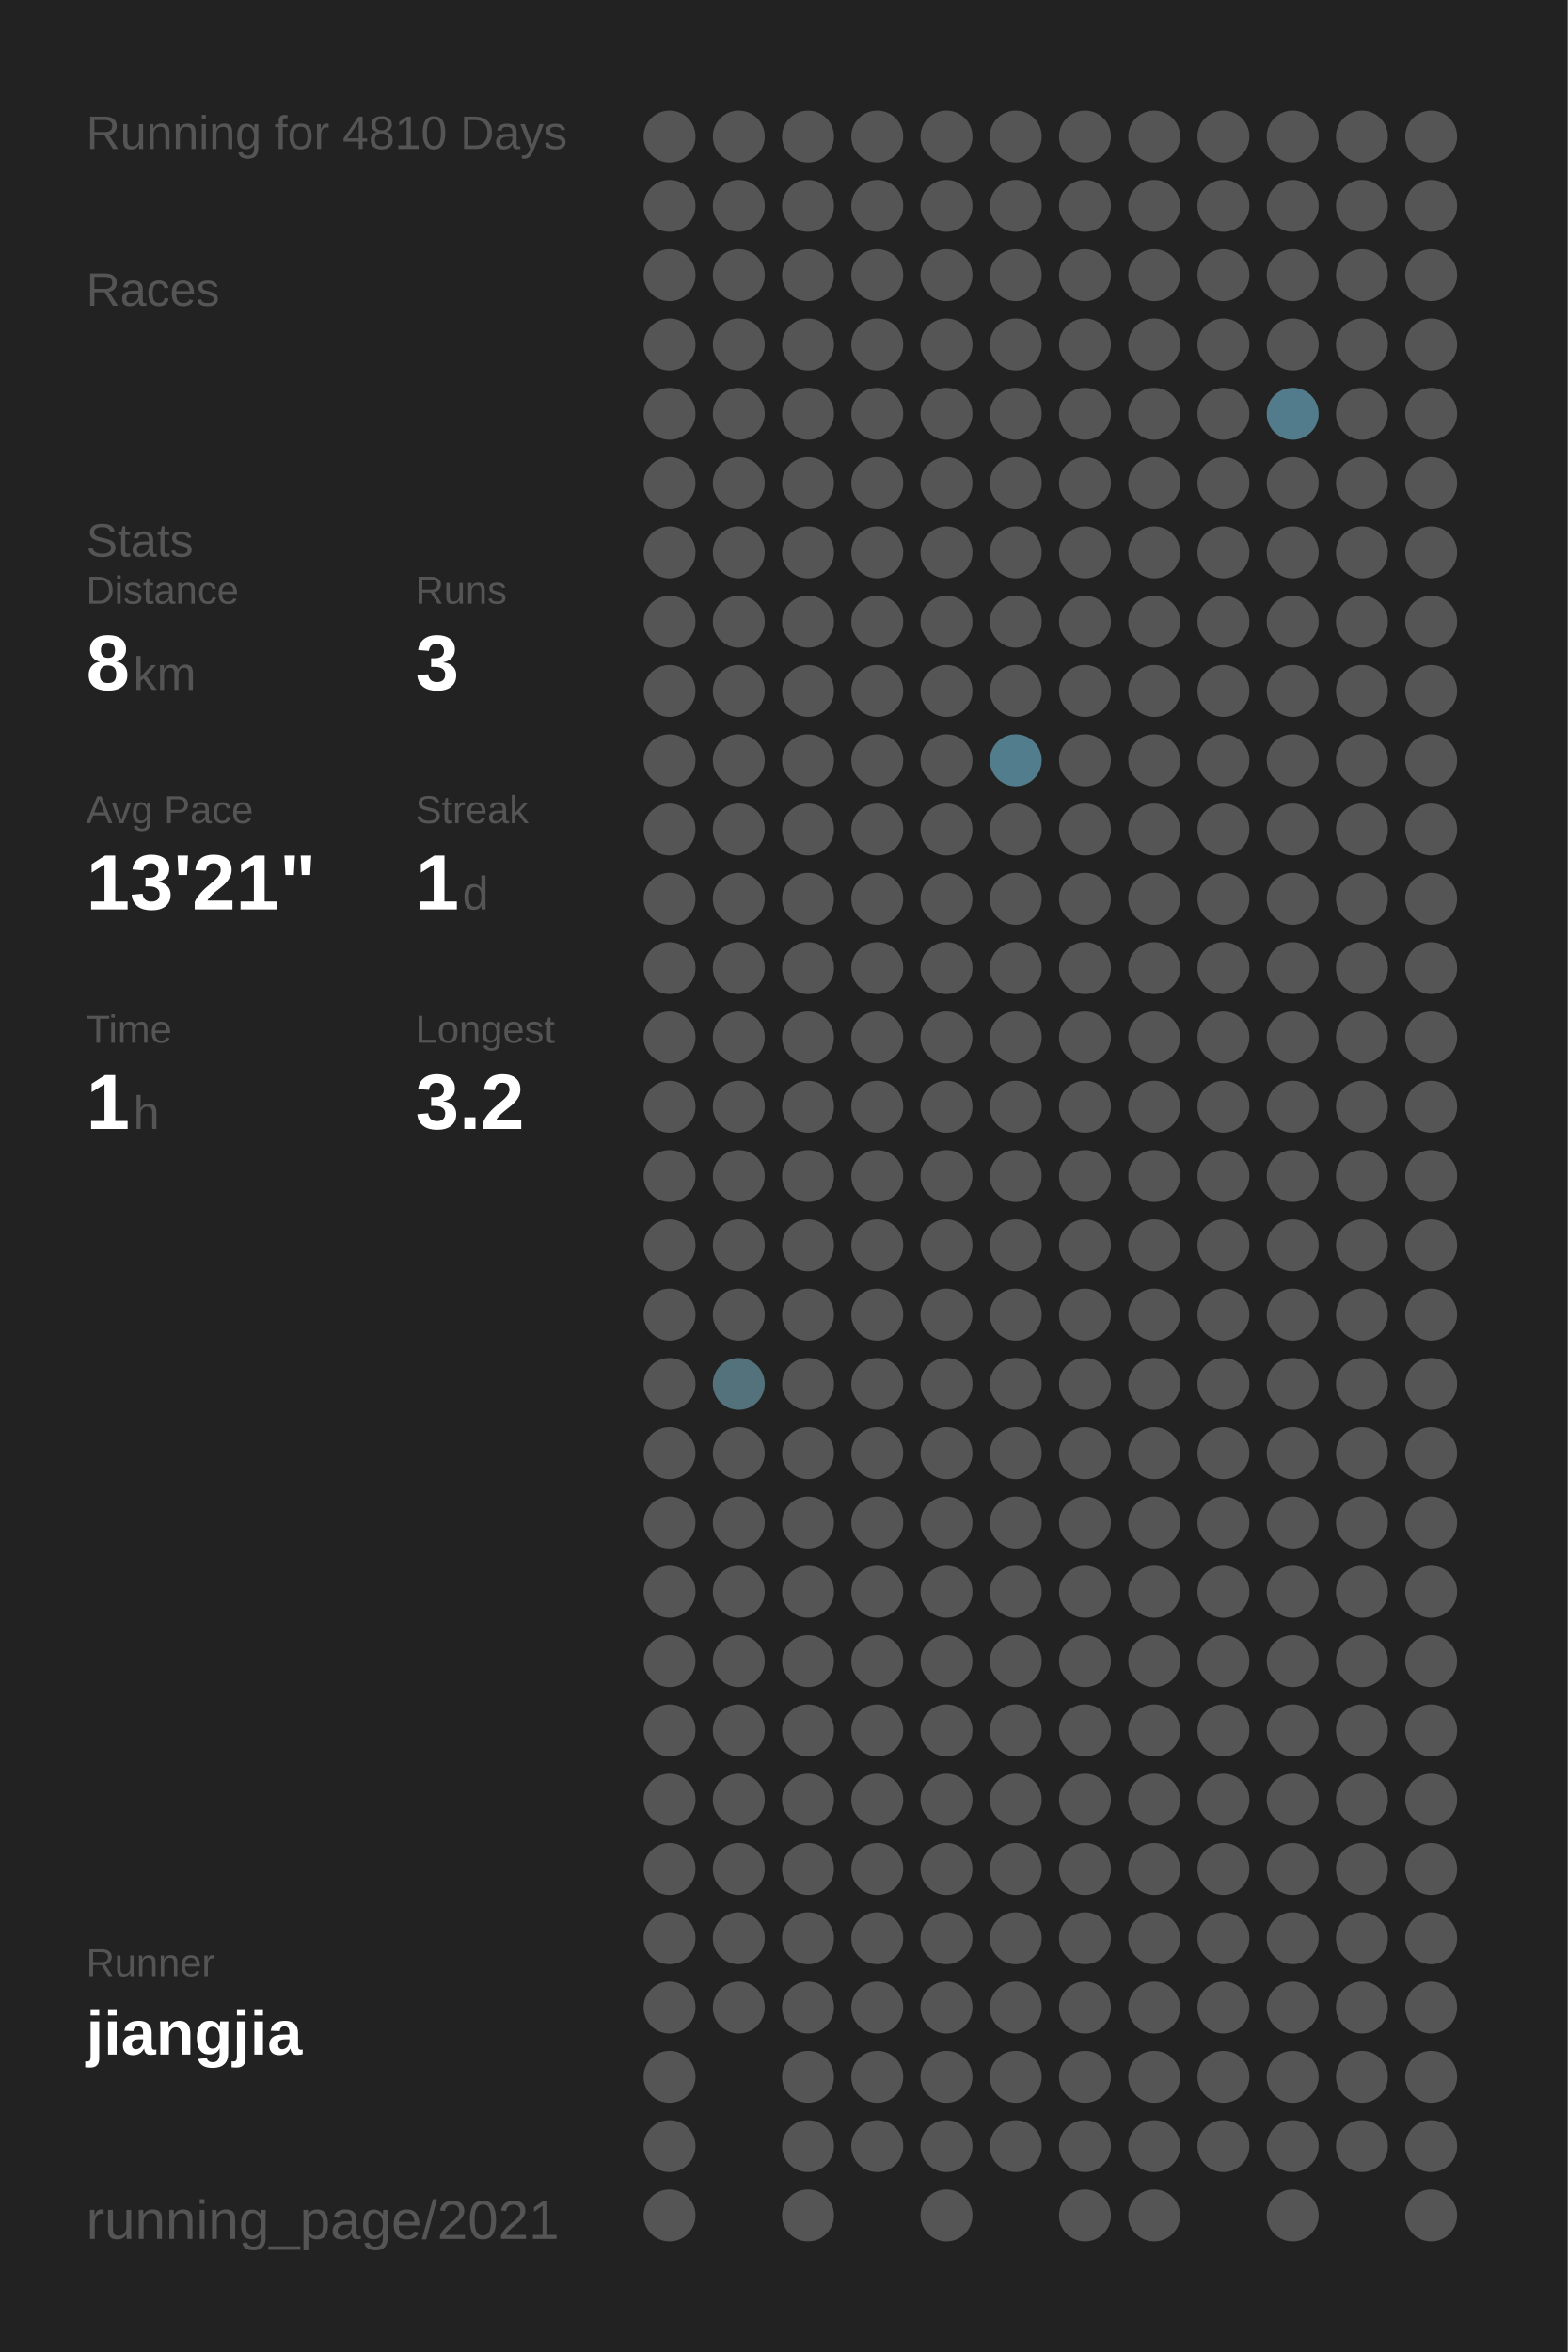
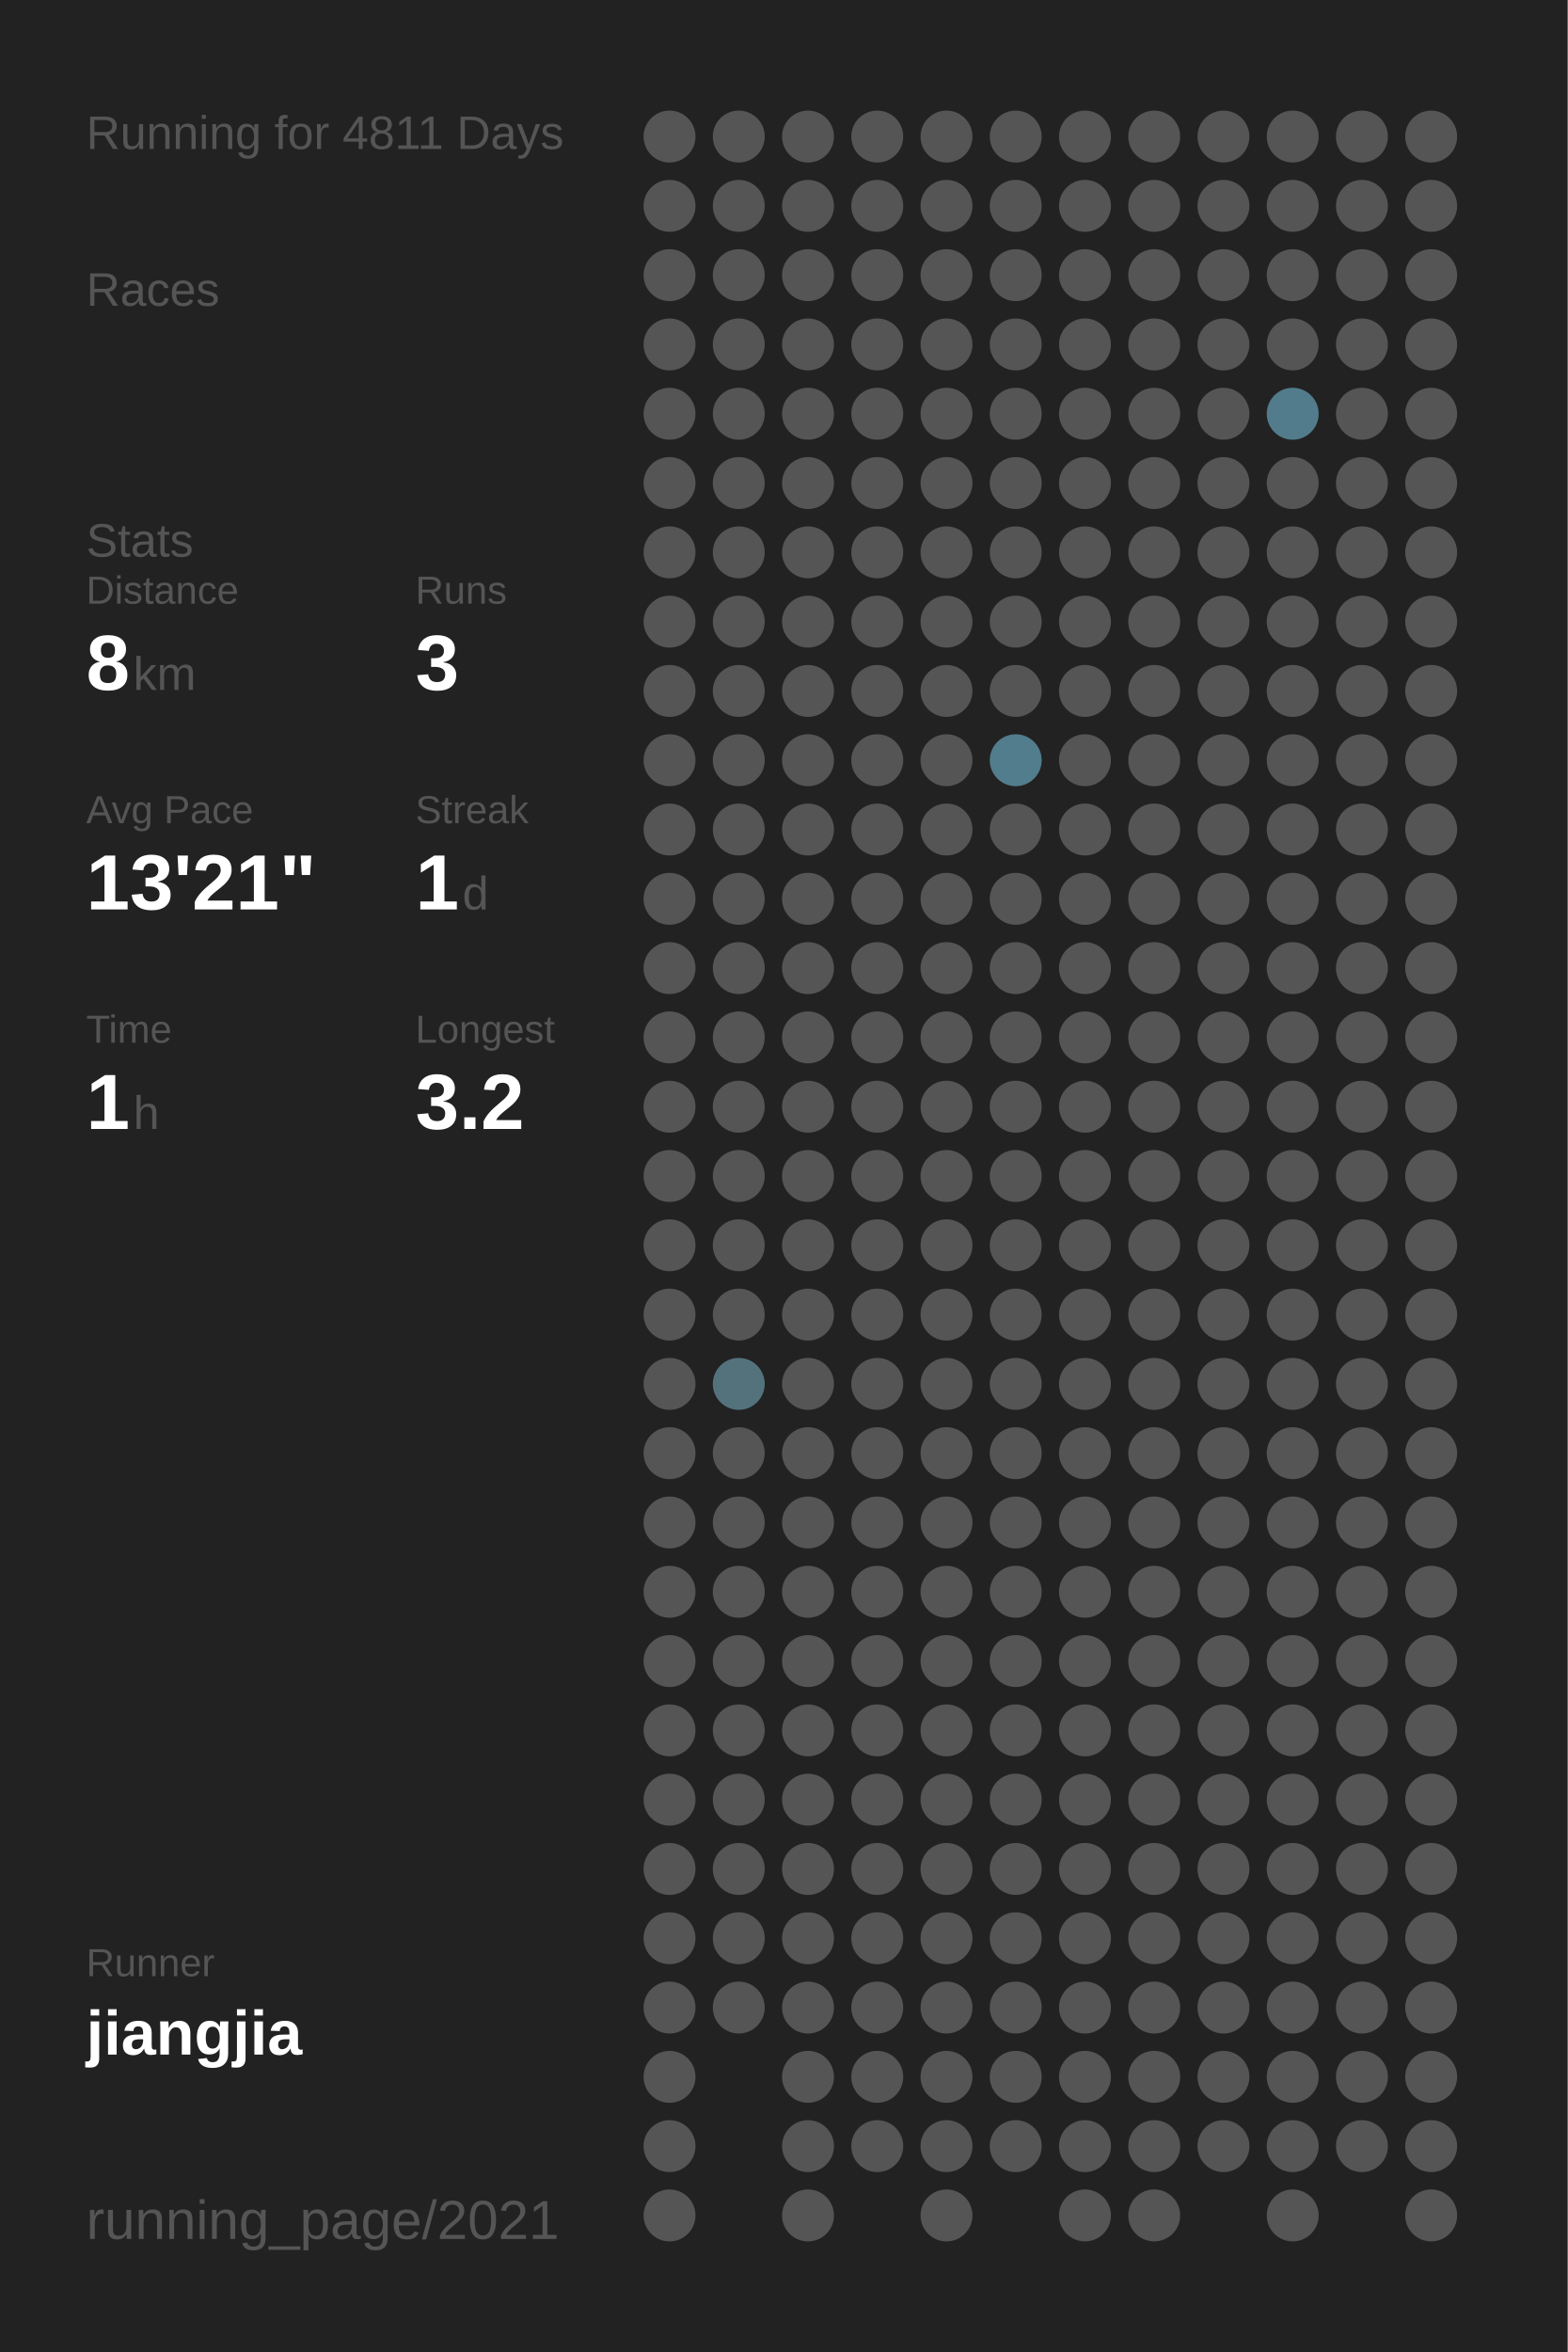
<svg xmlns="http://www.w3.org/2000/svg" baseProfile="full" height="300mm" version="1.1" viewBox="0,0,200,300" width="200mm">
  <defs />
  <rect fill="#222222" height="300" width="200" x="0" y="0" />
-   <text fill="#555555" style="font-size:6px; font-family:Arial;" x="11" y="19">Running for 4810 Days</text>
+   <text fill="#555555" style="font-size:6px; font-family:Arial;" x="11" y="19">Running for 4811 Days</text>
  <text fill="#555555" style="font-size:6px; font-family:Arial;" x="11" y="39">Races</text>
  <text fill="#555555" style="font-size:6px; font-family:Arial;" x="11" y="71">Stats</text>
  <text fill="#555555" style="font-size:5px; font-family:Arial;" x="11" y="77">Distance</text>
  <text fill="#FFFFFF" style="font-size:10px; font-family:Arial; font-weight:bold;" x="11" y="88">8</text>
  <text fill="#555555" style="font-size:6px; font-family:Arial;" x="17" y="88">km</text>
  <text fill="#555555" style="font-size:5px; font-family:Arial;" x="53" y="77">Runs</text>
  <text fill="#FFFFFF" style="font-size:10px; font-family:Arial; font-weight:bold;" x="53" y="88">3</text>
  <text fill="#555555" style="font-size:5px; font-family:Arial;" x="11" y="105">Avg Pace</text>
  <text fill="#FFFFFF" style="font-size:10px; font-family:Arial; font-weight:bold;" x="11" y="116">13'21"</text>
  <text fill="#555555" style="font-size:5px; font-family:Arial;" x="53" y="105">Streak</text>
  <text fill="#FFFFFF" style="font-size:10px; font-family:Arial; font-weight:bold;" x="53" y="116">1</text>
  <text fill="#555555" style="font-size:6px; font-family:Arial;" x="59" y="116">d</text>
  <text fill="#555555" style="font-size:5px; font-family:Arial;" x="11" y="133">Time</text>
  <text fill="#FFFFFF" style="font-size:10px; font-family:Arial; font-weight:bold;" x="11" y="144">1</text>
  <text fill="#555555" style="font-size:6px; font-family:Arial;" x="17" y="144">h</text>
  <text fill="#555555" style="font-size:5px; font-family:Arial;" x="53" y="133">Longest</text>
  <text fill="#FFFFFF" style="font-size:10px; font-family:Arial; font-weight:bold;" x="53" y="144">3.2</text>
  <text fill="#555555" style="font-size:5px; font-family:Arial;" x="11" y="252.065">Runner</text>
  <text fill="#FFFFFF" style="font-size:8px; font-family:Arial; font-weight:bold;" x="11" y="262.065">jiangjia</text>
  <text fill="#555555" style="font-size:7px; font-family:Arial;" x="11" y="285.581">running_page/2021</text>
  <circle cx="85.417" cy="17.419" fill="#555555" r="3.312" />
  <circle cx="85.417" cy="26.258" fill="#555555" r="3.312" />
  <circle cx="85.417" cy="35.097" fill="#555555" r="3.312" />
  <circle cx="85.417" cy="43.935" fill="#555555" r="3.312" />
  <circle cx="85.417" cy="52.774" fill="#555555" r="3.312" />
  <circle cx="85.417" cy="61.613" fill="#555555" r="3.312" />
  <circle cx="85.417" cy="70.452" fill="#555555" r="3.312" />
  <circle cx="85.417" cy="79.29" fill="#555555" r="3.312" />
  <circle cx="85.417" cy="88.129" fill="#555555" r="3.312" />
  <circle cx="85.417" cy="96.968" fill="#555555" r="3.312" />
  <circle cx="85.417" cy="105.806" fill="#555555" r="3.312" />
  <circle cx="85.417" cy="114.645" fill="#555555" r="3.312" />
  <circle cx="85.417" cy="123.484" fill="#555555" r="3.312" />
  <circle cx="85.417" cy="132.323" fill="#555555" r="3.312" />
  <circle cx="85.417" cy="141.161" fill="#555555" r="3.312" />
  <circle cx="85.417" cy="150" fill="#555555" r="3.312" />
  <circle cx="85.417" cy="158.839" fill="#555555" r="3.312" />
  <circle cx="85.417" cy="167.677" fill="#555555" r="3.312" />
  <circle cx="85.417" cy="176.516" fill="#555555" r="3.312" />
  <circle cx="85.417" cy="185.355" fill="#555555" r="3.312" />
  <circle cx="85.417" cy="194.194" fill="#555555" r="3.312" />
  <circle cx="85.417" cy="203.032" fill="#555555" r="3.312" />
  <circle cx="85.417" cy="211.871" fill="#555555" r="3.312" />
  <circle cx="85.417" cy="220.71" fill="#555555" r="3.312" />
  <circle cx="85.417" cy="229.548" fill="#555555" r="3.312" />
  <circle cx="85.417" cy="238.387" fill="#555555" r="3.312" />
  <circle cx="85.417" cy="247.226" fill="#555555" r="3.312" />
  <circle cx="85.417" cy="256.065" fill="#555555" r="3.312" />
  <circle cx="85.417" cy="264.903" fill="#555555" r="3.312" />
  <circle cx="85.417" cy="273.742" fill="#555555" r="3.312" />
  <circle cx="85.417" cy="282.581" fill="#555555" r="3.312" />
  <circle cx="94.25" cy="17.419" fill="#555555" r="3.312" />
  <circle cx="94.25" cy="26.258" fill="#555555" r="3.312" />
  <circle cx="94.25" cy="35.097" fill="#555555" r="3.312" />
  <circle cx="94.25" cy="43.935" fill="#555555" r="3.312" />
  <circle cx="94.25" cy="52.774" fill="#555555" r="3.312" />
  <circle cx="94.25" cy="61.613" fill="#555555" r="3.312" />
  <circle cx="94.25" cy="70.452" fill="#555555" r="3.312" />
  <circle cx="94.25" cy="79.29" fill="#555555" r="3.312" />
  <circle cx="94.25" cy="88.129" fill="#555555" r="3.312" />
  <circle cx="94.25" cy="96.968" fill="#555555" r="3.312" />
  <circle cx="94.25" cy="105.806" fill="#555555" r="3.312" />
  <circle cx="94.25" cy="114.645" fill="#555555" r="3.312" />
  <circle cx="94.25" cy="123.484" fill="#555555" r="3.312" />
  <circle cx="94.25" cy="132.323" fill="#555555" r="3.312" />
  <circle cx="94.25" cy="141.161" fill="#555555" r="3.312" />
  <circle cx="94.25" cy="150" fill="#555555" r="3.312" />
  <circle cx="94.25" cy="158.839" fill="#555555" r="3.312" />
  <circle cx="94.25" cy="167.677" fill="#555555" r="3.312" />
  <circle cx="94.25" cy="176.516" fill="#53727c" r="3.312" />
  <circle cx="94.25" cy="185.355" fill="#555555" r="3.312" />
  <circle cx="94.25" cy="194.194" fill="#555555" r="3.312" />
  <circle cx="94.25" cy="203.032" fill="#555555" r="3.312" />
  <circle cx="94.25" cy="211.871" fill="#555555" r="3.312" />
  <circle cx="94.25" cy="220.71" fill="#555555" r="3.312" />
  <circle cx="94.25" cy="229.548" fill="#555555" r="3.312" />
  <circle cx="94.25" cy="238.387" fill="#555555" r="3.312" />
  <circle cx="94.25" cy="247.226" fill="#555555" r="3.312" />
  <circle cx="94.25" cy="256.065" fill="#555555" r="3.312" />
  <circle cx="103.083" cy="17.419" fill="#555555" r="3.312" />
  <circle cx="103.083" cy="26.258" fill="#555555" r="3.312" />
  <circle cx="103.083" cy="35.097" fill="#555555" r="3.312" />
  <circle cx="103.083" cy="43.935" fill="#555555" r="3.312" />
  <circle cx="103.083" cy="52.774" fill="#555555" r="3.312" />
  <circle cx="103.083" cy="61.613" fill="#555555" r="3.312" />
  <circle cx="103.083" cy="70.452" fill="#555555" r="3.312" />
  <circle cx="103.083" cy="79.29" fill="#555555" r="3.312" />
  <circle cx="103.083" cy="88.129" fill="#555555" r="3.312" />
  <circle cx="103.083" cy="96.968" fill="#555555" r="3.312" />
  <circle cx="103.083" cy="105.806" fill="#555555" r="3.312" />
  <circle cx="103.083" cy="114.645" fill="#555555" r="3.312" />
  <circle cx="103.083" cy="123.484" fill="#555555" r="3.312" />
  <circle cx="103.083" cy="132.323" fill="#555555" r="3.312" />
  <circle cx="103.083" cy="141.161" fill="#555555" r="3.312" />
  <circle cx="103.083" cy="150" fill="#555555" r="3.312" />
  <circle cx="103.083" cy="158.839" fill="#555555" r="3.312" />
  <circle cx="103.083" cy="167.677" fill="#555555" r="3.312" />
  <circle cx="103.083" cy="176.516" fill="#555555" r="3.312" />
  <circle cx="103.083" cy="185.355" fill="#555555" r="3.312" />
  <circle cx="103.083" cy="194.194" fill="#555555" r="3.312" />
  <circle cx="103.083" cy="203.032" fill="#555555" r="3.312" />
  <circle cx="103.083" cy="211.871" fill="#555555" r="3.312" />
  <circle cx="103.083" cy="220.71" fill="#555555" r="3.312" />
  <circle cx="103.083" cy="229.548" fill="#555555" r="3.312" />
  <circle cx="103.083" cy="238.387" fill="#555555" r="3.312" />
  <circle cx="103.083" cy="247.226" fill="#555555" r="3.312" />
  <circle cx="103.083" cy="256.065" fill="#555555" r="3.312" />
  <circle cx="103.083" cy="264.903" fill="#555555" r="3.312" />
  <circle cx="103.083" cy="273.742" fill="#555555" r="3.312" />
  <circle cx="103.083" cy="282.581" fill="#555555" r="3.312" />
  <circle cx="111.917" cy="17.419" fill="#555555" r="3.312" />
  <circle cx="111.917" cy="26.258" fill="#555555" r="3.312" />
  <circle cx="111.917" cy="35.097" fill="#555555" r="3.312" />
  <circle cx="111.917" cy="43.935" fill="#555555" r="3.312" />
  <circle cx="111.917" cy="52.774" fill="#555555" r="3.312" />
  <circle cx="111.917" cy="61.613" fill="#555555" r="3.312" />
  <circle cx="111.917" cy="70.452" fill="#555555" r="3.312" />
  <circle cx="111.917" cy="79.29" fill="#555555" r="3.312" />
  <circle cx="111.917" cy="88.129" fill="#555555" r="3.312" />
  <circle cx="111.917" cy="96.968" fill="#555555" r="3.312" />
  <circle cx="111.917" cy="105.806" fill="#555555" r="3.312" />
  <circle cx="111.917" cy="114.645" fill="#555555" r="3.312" />
  <circle cx="111.917" cy="123.484" fill="#555555" r="3.312" />
  <circle cx="111.917" cy="132.323" fill="#555555" r="3.312" />
  <circle cx="111.917" cy="141.161" fill="#555555" r="3.312" />
  <circle cx="111.917" cy="150" fill="#555555" r="3.312" />
  <circle cx="111.917" cy="158.839" fill="#555555" r="3.312" />
  <circle cx="111.917" cy="167.677" fill="#555555" r="3.312" />
  <circle cx="111.917" cy="176.516" fill="#555555" r="3.312" />
  <circle cx="111.917" cy="185.355" fill="#555555" r="3.312" />
  <circle cx="111.917" cy="194.194" fill="#555555" r="3.312" />
  <circle cx="111.917" cy="203.032" fill="#555555" r="3.312" />
  <circle cx="111.917" cy="211.871" fill="#555555" r="3.312" />
  <circle cx="111.917" cy="220.71" fill="#555555" r="3.312" />
  <circle cx="111.917" cy="229.548" fill="#555555" r="3.312" />
  <circle cx="111.917" cy="238.387" fill="#555555" r="3.312" />
  <circle cx="111.917" cy="247.226" fill="#555555" r="3.312" />
  <circle cx="111.917" cy="256.065" fill="#555555" r="3.312" />
  <circle cx="111.917" cy="264.903" fill="#555555" r="3.312" />
  <circle cx="111.917" cy="273.742" fill="#555555" r="3.312" />
  <circle cx="120.75" cy="17.419" fill="#555555" r="3.312" />
  <circle cx="120.75" cy="26.258" fill="#555555" r="3.312" />
  <circle cx="120.75" cy="35.097" fill="#555555" r="3.312" />
  <circle cx="120.75" cy="43.935" fill="#555555" r="3.312" />
  <circle cx="120.75" cy="52.774" fill="#555555" r="3.312" />
  <circle cx="120.75" cy="61.613" fill="#555555" r="3.312" />
  <circle cx="120.75" cy="70.452" fill="#555555" r="3.312" />
  <circle cx="120.75" cy="79.29" fill="#555555" r="3.312" />
  <circle cx="120.75" cy="88.129" fill="#555555" r="3.312" />
  <circle cx="120.75" cy="96.968" fill="#555555" r="3.312" />
  <circle cx="120.75" cy="105.806" fill="#555555" r="3.312" />
  <circle cx="120.75" cy="114.645" fill="#555555" r="3.312" />
  <circle cx="120.75" cy="123.484" fill="#555555" r="3.312" />
  <circle cx="120.75" cy="132.323" fill="#555555" r="3.312" />
  <circle cx="120.75" cy="141.161" fill="#555555" r="3.312" />
  <circle cx="120.75" cy="150" fill="#555555" r="3.312" />
  <circle cx="120.75" cy="158.839" fill="#555555" r="3.312" />
  <circle cx="120.75" cy="167.677" fill="#555555" r="3.312" />
  <circle cx="120.75" cy="176.516" fill="#555555" r="3.312" />
  <circle cx="120.75" cy="185.355" fill="#555555" r="3.312" />
  <circle cx="120.75" cy="194.194" fill="#555555" r="3.312" />
  <circle cx="120.75" cy="203.032" fill="#555555" r="3.312" />
  <circle cx="120.75" cy="211.871" fill="#555555" r="3.312" />
  <circle cx="120.75" cy="220.71" fill="#555555" r="3.312" />
  <circle cx="120.75" cy="229.548" fill="#555555" r="3.312" />
  <circle cx="120.75" cy="238.387" fill="#555555" r="3.312" />
  <circle cx="120.75" cy="247.226" fill="#555555" r="3.312" />
  <circle cx="120.75" cy="256.065" fill="#555555" r="3.312" />
  <circle cx="120.75" cy="264.903" fill="#555555" r="3.312" />
  <circle cx="120.75" cy="273.742" fill="#555555" r="3.312" />
  <circle cx="120.75" cy="282.581" fill="#555555" r="3.312" />
  <circle cx="129.583" cy="17.419" fill="#555555" r="3.312" />
  <circle cx="129.583" cy="26.258" fill="#555555" r="3.312" />
  <circle cx="129.583" cy="35.097" fill="#555555" r="3.312" />
  <circle cx="129.583" cy="43.935" fill="#555555" r="3.312" />
  <circle cx="129.583" cy="52.774" fill="#555555" r="3.312" />
  <circle cx="129.583" cy="61.613" fill="#555555" r="3.312" />
  <circle cx="129.583" cy="70.452" fill="#555555" r="3.312" />
  <circle cx="129.583" cy="79.29" fill="#555555" r="3.312" />
  <circle cx="129.583" cy="88.129" fill="#555555" r="3.312" />
  <circle cx="129.583" cy="96.968" fill="#527d8c" r="3.312" />
  <circle cx="129.583" cy="105.806" fill="#555555" r="3.312" />
  <circle cx="129.583" cy="114.645" fill="#555555" r="3.312" />
  <circle cx="129.583" cy="123.484" fill="#555555" r="3.312" />
  <circle cx="129.583" cy="132.323" fill="#555555" r="3.312" />
  <circle cx="129.583" cy="141.161" fill="#555555" r="3.312" />
  <circle cx="129.583" cy="150" fill="#555555" r="3.312" />
  <circle cx="129.583" cy="158.839" fill="#555555" r="3.312" />
  <circle cx="129.583" cy="167.677" fill="#555555" r="3.312" />
  <circle cx="129.583" cy="176.516" fill="#555555" r="3.312" />
  <circle cx="129.583" cy="185.355" fill="#555555" r="3.312" />
  <circle cx="129.583" cy="194.194" fill="#555555" r="3.312" />
  <circle cx="129.583" cy="203.032" fill="#555555" r="3.312" />
  <circle cx="129.583" cy="211.871" fill="#555555" r="3.312" />
  <circle cx="129.583" cy="220.71" fill="#555555" r="3.312" />
  <circle cx="129.583" cy="229.548" fill="#555555" r="3.312" />
  <circle cx="129.583" cy="238.387" fill="#555555" r="3.312" />
  <circle cx="129.583" cy="247.226" fill="#555555" r="3.312" />
  <circle cx="129.583" cy="256.065" fill="#555555" r="3.312" />
  <circle cx="129.583" cy="264.903" fill="#555555" r="3.312" />
  <circle cx="129.583" cy="273.742" fill="#555555" r="3.312" />
  <circle cx="138.417" cy="17.419" fill="#555555" r="3.312" />
  <circle cx="138.417" cy="26.258" fill="#555555" r="3.312" />
  <circle cx="138.417" cy="35.097" fill="#555555" r="3.312" />
  <circle cx="138.417" cy="43.935" fill="#555555" r="3.312" />
  <circle cx="138.417" cy="52.774" fill="#555555" r="3.312" />
  <circle cx="138.417" cy="61.613" fill="#555555" r="3.312" />
  <circle cx="138.417" cy="70.452" fill="#555555" r="3.312" />
  <circle cx="138.417" cy="79.29" fill="#555555" r="3.312" />
  <circle cx="138.417" cy="88.129" fill="#555555" r="3.312" />
  <circle cx="138.417" cy="96.968" fill="#555555" r="3.312" />
  <circle cx="138.417" cy="105.806" fill="#555555" r="3.312" />
  <circle cx="138.417" cy="114.645" fill="#555555" r="3.312" />
  <circle cx="138.417" cy="123.484" fill="#555555" r="3.312" />
  <circle cx="138.417" cy="132.323" fill="#555555" r="3.312" />
  <circle cx="138.417" cy="141.161" fill="#555555" r="3.312" />
  <circle cx="138.417" cy="150" fill="#555555" r="3.312" />
  <circle cx="138.417" cy="158.839" fill="#555555" r="3.312" />
  <circle cx="138.417" cy="167.677" fill="#555555" r="3.312" />
  <circle cx="138.417" cy="176.516" fill="#555555" r="3.312" />
  <circle cx="138.417" cy="185.355" fill="#555555" r="3.312" />
  <circle cx="138.417" cy="194.194" fill="#555555" r="3.312" />
  <circle cx="138.417" cy="203.032" fill="#555555" r="3.312" />
  <circle cx="138.417" cy="211.871" fill="#555555" r="3.312" />
  <circle cx="138.417" cy="220.71" fill="#555555" r="3.312" />
  <circle cx="138.417" cy="229.548" fill="#555555" r="3.312" />
  <circle cx="138.417" cy="238.387" fill="#555555" r="3.312" />
  <circle cx="138.417" cy="247.226" fill="#555555" r="3.312" />
  <circle cx="138.417" cy="256.065" fill="#555555" r="3.312" />
  <circle cx="138.417" cy="264.903" fill="#555555" r="3.312" />
  <circle cx="138.417" cy="273.742" fill="#555555" r="3.312" />
  <circle cx="138.417" cy="282.581" fill="#555555" r="3.312" />
  <circle cx="147.25" cy="17.419" fill="#555555" r="3.312" />
  <circle cx="147.25" cy="26.258" fill="#555555" r="3.312" />
  <circle cx="147.25" cy="35.097" fill="#555555" r="3.312" />
  <circle cx="147.25" cy="43.935" fill="#555555" r="3.312" />
  <circle cx="147.25" cy="52.774" fill="#555555" r="3.312" />
  <circle cx="147.25" cy="61.613" fill="#555555" r="3.312" />
  <circle cx="147.25" cy="70.452" fill="#555555" r="3.312" />
  <circle cx="147.25" cy="79.29" fill="#555555" r="3.312" />
  <circle cx="147.25" cy="88.129" fill="#555555" r="3.312" />
  <circle cx="147.25" cy="96.968" fill="#555555" r="3.312" />
  <circle cx="147.25" cy="105.806" fill="#555555" r="3.312" />
  <circle cx="147.25" cy="114.645" fill="#555555" r="3.312" />
  <circle cx="147.25" cy="123.484" fill="#555555" r="3.312" />
  <circle cx="147.25" cy="132.323" fill="#555555" r="3.312" />
  <circle cx="147.25" cy="141.161" fill="#555555" r="3.312" />
  <circle cx="147.25" cy="150" fill="#555555" r="3.312" />
  <circle cx="147.25" cy="158.839" fill="#555555" r="3.312" />
  <circle cx="147.25" cy="167.677" fill="#555555" r="3.312" />
  <circle cx="147.25" cy="176.516" fill="#555555" r="3.312" />
  <circle cx="147.25" cy="185.355" fill="#555555" r="3.312" />
  <circle cx="147.25" cy="194.194" fill="#555555" r="3.312" />
  <circle cx="147.25" cy="203.032" fill="#555555" r="3.312" />
  <circle cx="147.25" cy="211.871" fill="#555555" r="3.312" />
  <circle cx="147.25" cy="220.71" fill="#555555" r="3.312" />
  <circle cx="147.25" cy="229.548" fill="#555555" r="3.312" />
  <circle cx="147.25" cy="238.387" fill="#555555" r="3.312" />
  <circle cx="147.25" cy="247.226" fill="#555555" r="3.312" />
  <circle cx="147.25" cy="256.065" fill="#555555" r="3.312" />
  <circle cx="147.25" cy="264.903" fill="#555555" r="3.312" />
  <circle cx="147.25" cy="273.742" fill="#555555" r="3.312" />
  <circle cx="147.25" cy="282.581" fill="#555555" r="3.312" />
  <circle cx="156.083" cy="17.419" fill="#555555" r="3.312" />
  <circle cx="156.083" cy="26.258" fill="#555555" r="3.312" />
  <circle cx="156.083" cy="35.097" fill="#555555" r="3.312" />
  <circle cx="156.083" cy="43.935" fill="#555555" r="3.312" />
  <circle cx="156.083" cy="52.774" fill="#555555" r="3.312" />
  <circle cx="156.083" cy="61.613" fill="#555555" r="3.312" />
  <circle cx="156.083" cy="70.452" fill="#555555" r="3.312" />
  <circle cx="156.083" cy="79.29" fill="#555555" r="3.312" />
  <circle cx="156.083" cy="88.129" fill="#555555" r="3.312" />
  <circle cx="156.083" cy="96.968" fill="#555555" r="3.312" />
  <circle cx="156.083" cy="105.806" fill="#555555" r="3.312" />
  <circle cx="156.083" cy="114.645" fill="#555555" r="3.312" />
  <circle cx="156.083" cy="123.484" fill="#555555" r="3.312" />
  <circle cx="156.083" cy="132.323" fill="#555555" r="3.312" />
  <circle cx="156.083" cy="141.161" fill="#555555" r="3.312" />
  <circle cx="156.083" cy="150" fill="#555555" r="3.312" />
  <circle cx="156.083" cy="158.839" fill="#555555" r="3.312" />
  <circle cx="156.083" cy="167.677" fill="#555555" r="3.312" />
  <circle cx="156.083" cy="176.516" fill="#555555" r="3.312" />
  <circle cx="156.083" cy="185.355" fill="#555555" r="3.312" />
  <circle cx="156.083" cy="194.194" fill="#555555" r="3.312" />
  <circle cx="156.083" cy="203.032" fill="#555555" r="3.312" />
  <circle cx="156.083" cy="211.871" fill="#555555" r="3.312" />
  <circle cx="156.083" cy="220.71" fill="#555555" r="3.312" />
  <circle cx="156.083" cy="229.548" fill="#555555" r="3.312" />
  <circle cx="156.083" cy="238.387" fill="#555555" r="3.312" />
  <circle cx="156.083" cy="247.226" fill="#555555" r="3.312" />
  <circle cx="156.083" cy="256.065" fill="#555555" r="3.312" />
  <circle cx="156.083" cy="264.903" fill="#555555" r="3.312" />
  <circle cx="156.083" cy="273.742" fill="#555555" r="3.312" />
  <circle cx="164.917" cy="17.419" fill="#555555" r="3.312" />
  <circle cx="164.917" cy="26.258" fill="#555555" r="3.312" />
  <circle cx="164.917" cy="35.097" fill="#555555" r="3.312" />
  <circle cx="164.917" cy="43.935" fill="#555555" r="3.312" />
  <circle cx="164.917" cy="52.774" fill="#527c8b" r="3.312" />
  <circle cx="164.917" cy="61.613" fill="#555555" r="3.312" />
  <circle cx="164.917" cy="70.452" fill="#555555" r="3.312" />
  <circle cx="164.917" cy="79.29" fill="#555555" r="3.312" />
  <circle cx="164.917" cy="88.129" fill="#555555" r="3.312" />
  <circle cx="164.917" cy="96.968" fill="#555555" r="3.312" />
  <circle cx="164.917" cy="105.806" fill="#555555" r="3.312" />
  <circle cx="164.917" cy="114.645" fill="#555555" r="3.312" />
  <circle cx="164.917" cy="123.484" fill="#555555" r="3.312" />
  <circle cx="164.917" cy="132.323" fill="#555555" r="3.312" />
  <circle cx="164.917" cy="141.161" fill="#555555" r="3.312" />
  <circle cx="164.917" cy="150" fill="#555555" r="3.312" />
  <circle cx="164.917" cy="158.839" fill="#555555" r="3.312" />
  <circle cx="164.917" cy="167.677" fill="#555555" r="3.312" />
  <circle cx="164.917" cy="176.516" fill="#555555" r="3.312" />
  <circle cx="164.917" cy="185.355" fill="#555555" r="3.312" />
  <circle cx="164.917" cy="194.194" fill="#555555" r="3.312" />
  <circle cx="164.917" cy="203.032" fill="#555555" r="3.312" />
  <circle cx="164.917" cy="211.871" fill="#555555" r="3.312" />
  <circle cx="164.917" cy="220.71" fill="#555555" r="3.312" />
  <circle cx="164.917" cy="229.548" fill="#555555" r="3.312" />
  <circle cx="164.917" cy="238.387" fill="#555555" r="3.312" />
  <circle cx="164.917" cy="247.226" fill="#555555" r="3.312" />
  <circle cx="164.917" cy="256.065" fill="#555555" r="3.312" />
  <circle cx="164.917" cy="264.903" fill="#555555" r="3.312" />
  <circle cx="164.917" cy="273.742" fill="#555555" r="3.312" />
  <circle cx="164.917" cy="282.581" fill="#555555" r="3.312" />
  <circle cx="173.75" cy="17.419" fill="#555555" r="3.312" />
  <circle cx="173.75" cy="26.258" fill="#555555" r="3.312" />
  <circle cx="173.75" cy="35.097" fill="#555555" r="3.312" />
  <circle cx="173.75" cy="43.935" fill="#555555" r="3.312" />
  <circle cx="173.75" cy="52.774" fill="#555555" r="3.312" />
  <circle cx="173.75" cy="61.613" fill="#555555" r="3.312" />
  <circle cx="173.75" cy="70.452" fill="#555555" r="3.312" />
  <circle cx="173.75" cy="79.29" fill="#555555" r="3.312" />
  <circle cx="173.75" cy="88.129" fill="#555555" r="3.312" />
  <circle cx="173.75" cy="96.968" fill="#555555" r="3.312" />
  <circle cx="173.75" cy="105.806" fill="#555555" r="3.312" />
  <circle cx="173.75" cy="114.645" fill="#555555" r="3.312" />
  <circle cx="173.75" cy="123.484" fill="#555555" r="3.312" />
  <circle cx="173.75" cy="132.323" fill="#555555" r="3.312" />
  <circle cx="173.75" cy="141.161" fill="#555555" r="3.312" />
  <circle cx="173.75" cy="150" fill="#555555" r="3.312" />
  <circle cx="173.75" cy="158.839" fill="#555555" r="3.312" />
  <circle cx="173.75" cy="167.677" fill="#555555" r="3.312" />
  <circle cx="173.75" cy="176.516" fill="#555555" r="3.312" />
  <circle cx="173.75" cy="185.355" fill="#555555" r="3.312" />
  <circle cx="173.75" cy="194.194" fill="#555555" r="3.312" />
  <circle cx="173.75" cy="203.032" fill="#555555" r="3.312" />
  <circle cx="173.75" cy="211.871" fill="#555555" r="3.312" />
  <circle cx="173.75" cy="220.71" fill="#555555" r="3.312" />
  <circle cx="173.75" cy="229.548" fill="#555555" r="3.312" />
  <circle cx="173.75" cy="238.387" fill="#555555" r="3.312" />
  <circle cx="173.75" cy="247.226" fill="#555555" r="3.312" />
  <circle cx="173.75" cy="256.065" fill="#555555" r="3.312" />
  <circle cx="173.75" cy="264.903" fill="#555555" r="3.312" />
  <circle cx="173.75" cy="273.742" fill="#555555" r="3.312" />
  <circle cx="182.583" cy="17.419" fill="#555555" r="3.312" />
  <circle cx="182.583" cy="26.258" fill="#555555" r="3.312" />
  <circle cx="182.583" cy="35.097" fill="#555555" r="3.312" />
  <circle cx="182.583" cy="43.935" fill="#555555" r="3.312" />
  <circle cx="182.583" cy="52.774" fill="#555555" r="3.312" />
  <circle cx="182.583" cy="61.613" fill="#555555" r="3.312" />
  <circle cx="182.583" cy="70.452" fill="#555555" r="3.312" />
  <circle cx="182.583" cy="79.29" fill="#555555" r="3.312" />
  <circle cx="182.583" cy="88.129" fill="#555555" r="3.312" />
  <circle cx="182.583" cy="96.968" fill="#555555" r="3.312" />
  <circle cx="182.583" cy="105.806" fill="#555555" r="3.312" />
  <circle cx="182.583" cy="114.645" fill="#555555" r="3.312" />
  <circle cx="182.583" cy="123.484" fill="#555555" r="3.312" />
  <circle cx="182.583" cy="132.323" fill="#555555" r="3.312" />
  <circle cx="182.583" cy="141.161" fill="#555555" r="3.312" />
  <circle cx="182.583" cy="150" fill="#555555" r="3.312" />
  <circle cx="182.583" cy="158.839" fill="#555555" r="3.312" />
  <circle cx="182.583" cy="167.677" fill="#555555" r="3.312" />
  <circle cx="182.583" cy="176.516" fill="#555555" r="3.312" />
  <circle cx="182.583" cy="185.355" fill="#555555" r="3.312" />
  <circle cx="182.583" cy="194.194" fill="#555555" r="3.312" />
  <circle cx="182.583" cy="203.032" fill="#555555" r="3.312" />
  <circle cx="182.583" cy="211.871" fill="#555555" r="3.312" />
  <circle cx="182.583" cy="220.71" fill="#555555" r="3.312" />
  <circle cx="182.583" cy="229.548" fill="#555555" r="3.312" />
  <circle cx="182.583" cy="238.387" fill="#555555" r="3.312" />
  <circle cx="182.583" cy="247.226" fill="#555555" r="3.312" />
  <circle cx="182.583" cy="256.065" fill="#555555" r="3.312" />
  <circle cx="182.583" cy="264.903" fill="#555555" r="3.312" />
  <circle cx="182.583" cy="273.742" fill="#555555" r="3.312" />
  <circle cx="182.583" cy="282.581" fill="#555555" r="3.312" />
</svg>
